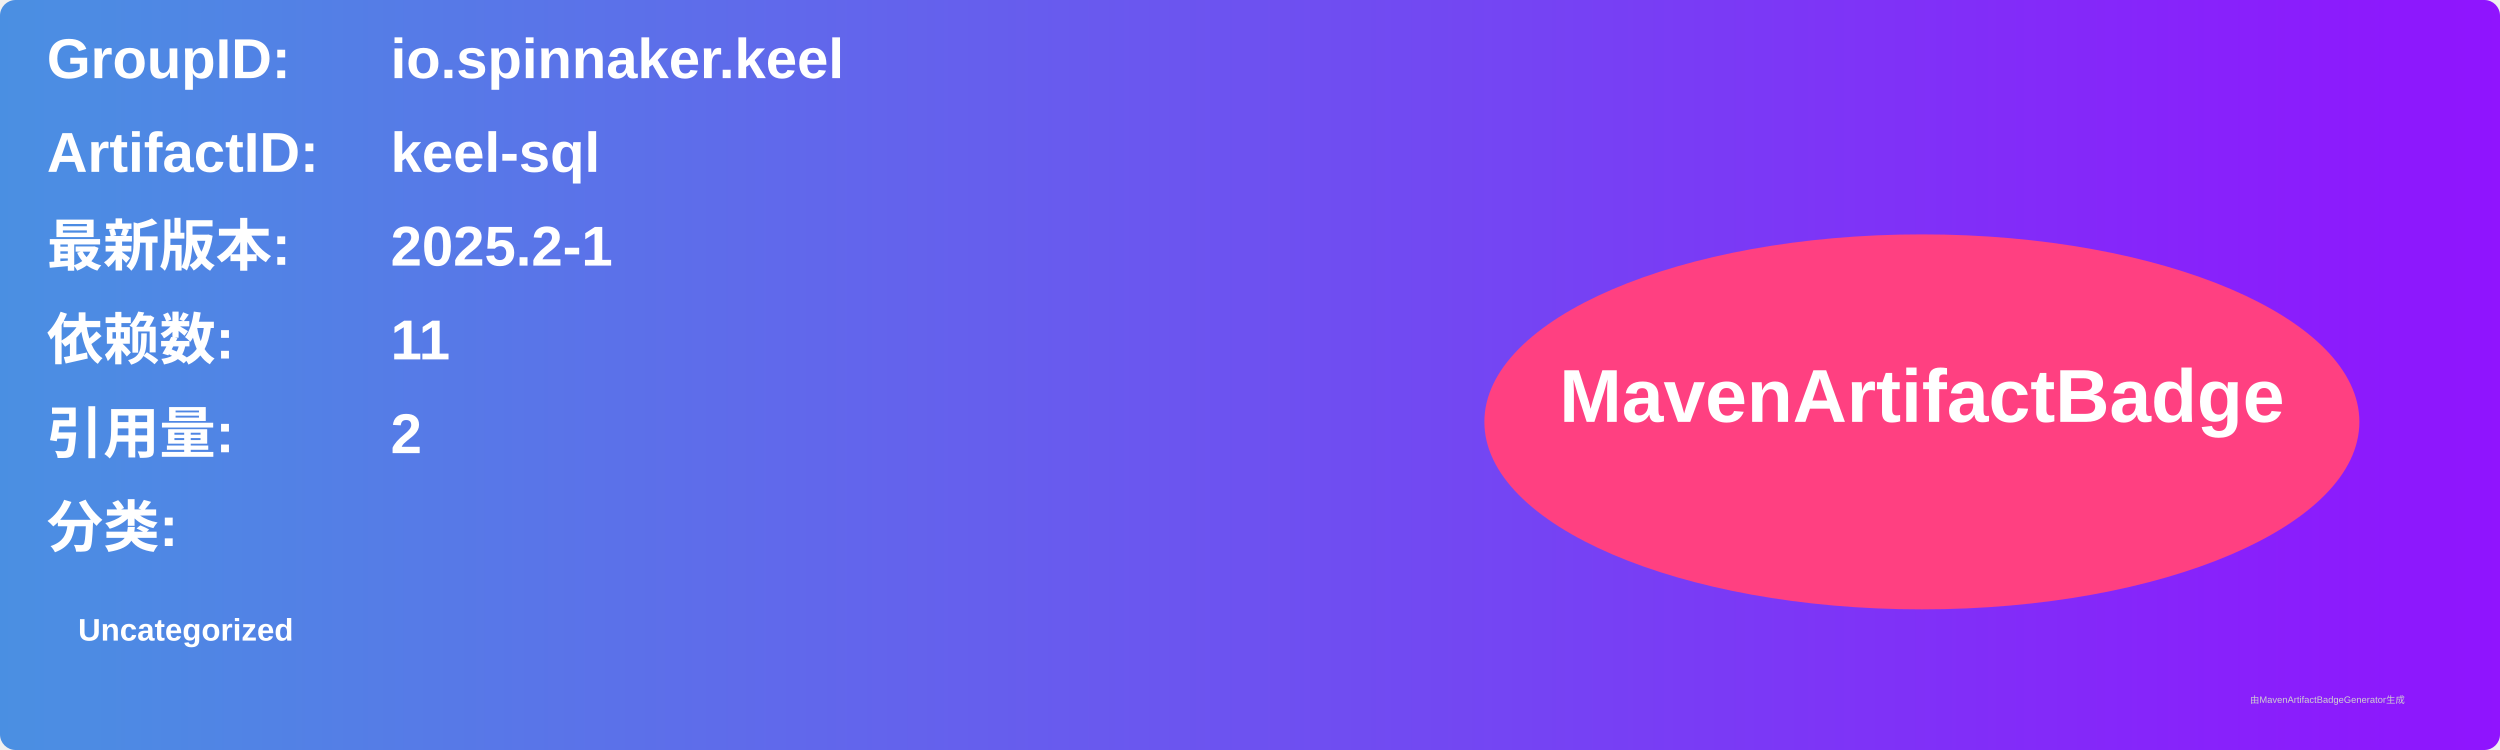
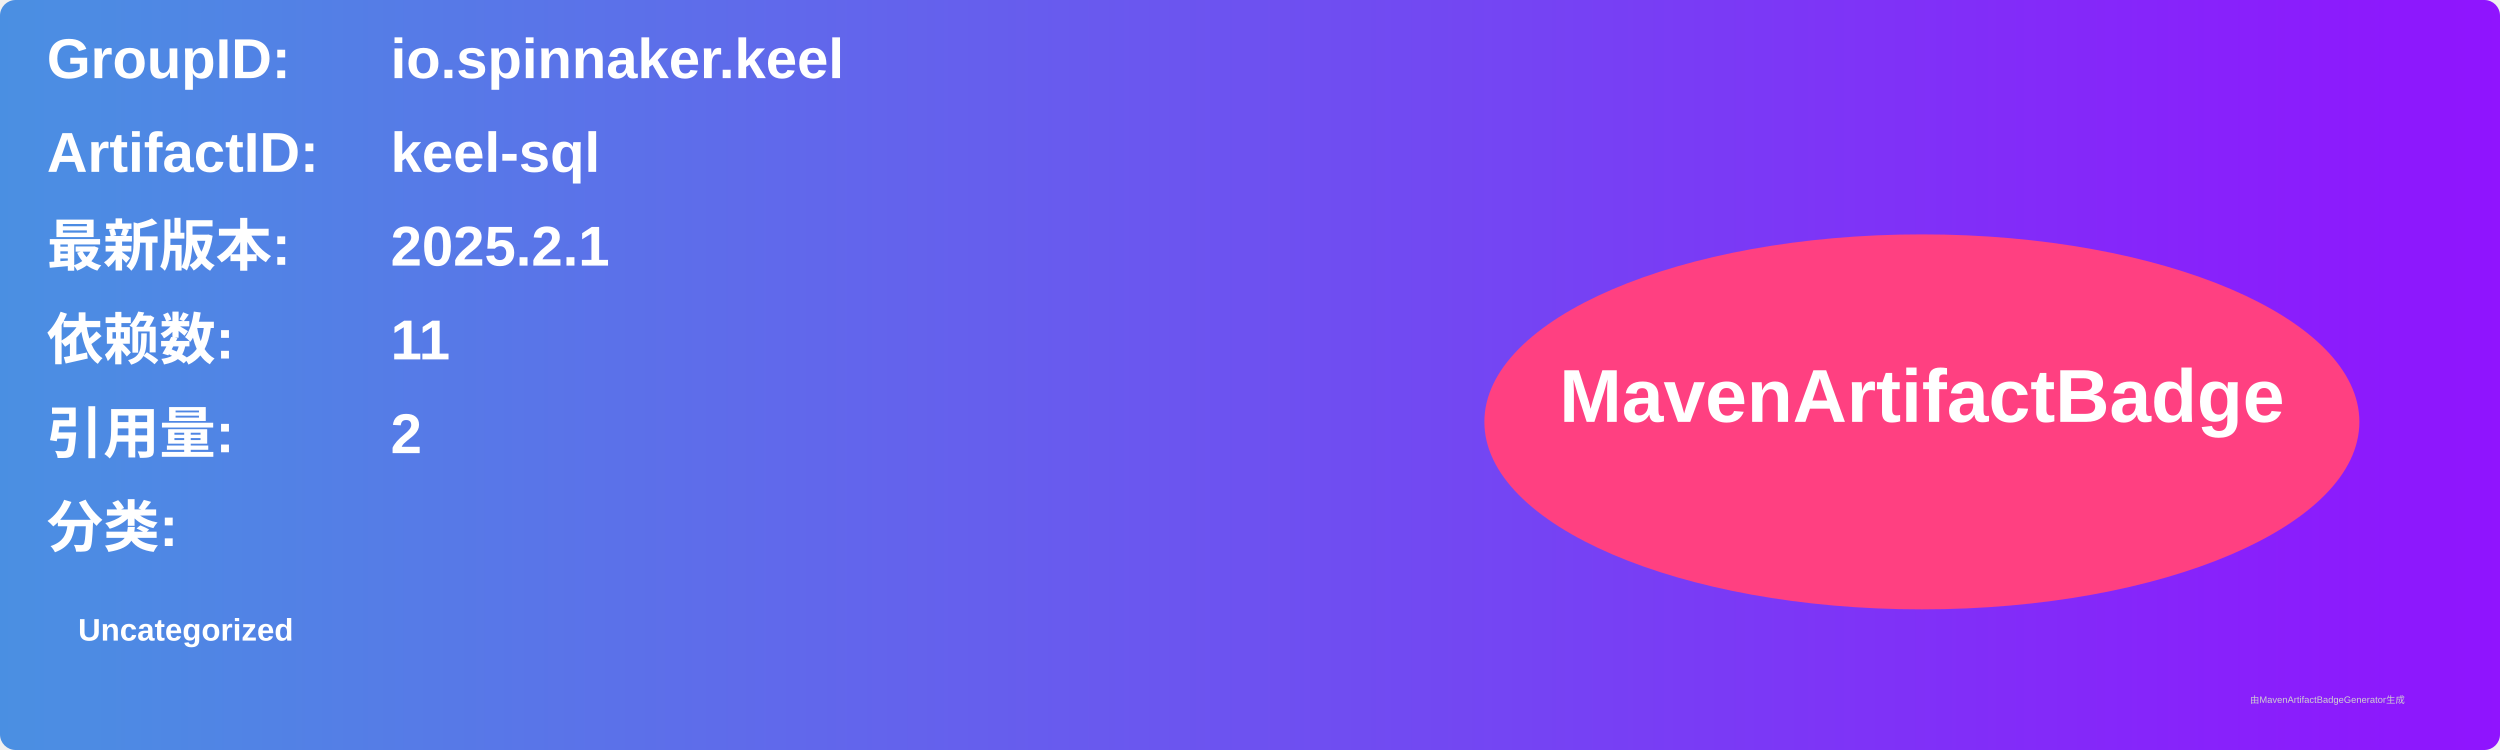
<svg xmlns="http://www.w3.org/2000/svg" width="800" height="240" viewBox="0 0 800 240">
  <linearGradient id="grad" x1="0%" y1="0%" x2="100%" y2="0%">
    <stop offset="0%" stop-color="#4a90e2" />
    <stop offset="100%" stop-color="#9013fe" />
  </linearGradient>
  <rect width="100%" height="100%" rx="5" ry="5" fill="url(#grad)" />
  <g transform="translate(15, 15)">
    <text x="0" y="10" font-family="Arial" font-size="18" fill="white" font-weight="bold" width="260">GroupID:</text>
    <text x="110" y="10" font-family="Arial" font-size="18" fill="white" font-weight="bold" width="460">io.spinnaker.keel</text>
    <text x="0" y="40" font-family="Arial" font-size="18" fill="white" font-weight="bold" width="260">ArtifactID:</text>
    <text x="110" y="40" font-family="Arial" font-size="18" fill="white" font-weight="bold" width="460">keel-sql</text>
    <text x="0" y="70" font-family="Arial" font-size="18" fill="white" font-weight="bold">最新版本:</text>
    <text x="110" y="70" font-family="Arial" font-size="18" fill="white" font-weight="bold">
-       <tspan font-weight="bold">2025.2-1</tspan>
+       <tspan font-weight="bold">2025.2.1</tspan>
    </text>
    <text x="0" y="100" font-family="Arial" font-size="18" fill="white" font-weight="bold">依赖数: </text>
    <text x="110" y="100" font-family="Arial" font-size="18" fill="white">
      <tspan font-weight="bold">11</tspan>
    </text>
    <text x="0" y="130" font-family="Arial" font-size="18" fill="white" font-weight="bold">引用量: </text>
    <text x="110" y="130" font-family="Arial" font-size="18" fill="white">
      <tspan font-weight="bold">2</tspan>
    </text>
    <text x="0" y="160" font-family="Arial" font-size="18" fill="white" font-weight="bold">分类:</text>
    <text x="10" y="190" font-family="Arial" font-size="10" fill="white">
      <tspan font-weight="bold">Uncategorized</tspan>
    </text>
    <ellipse cx="600" cy="120" rx="140" ry="60" fill="#ff4081" />
    <text x="600" y="120" text-anchor="middle" font-family="Arial" font-size="24" fill="white" font-weight="bold">MavenArtifactBadge</text>
  </g>
  <text x="720" y="225" font-family="Arial" font-size="3" fill="#d0d0d0">由MavenArtifactBadgeGenerator生成</text>
</svg>
